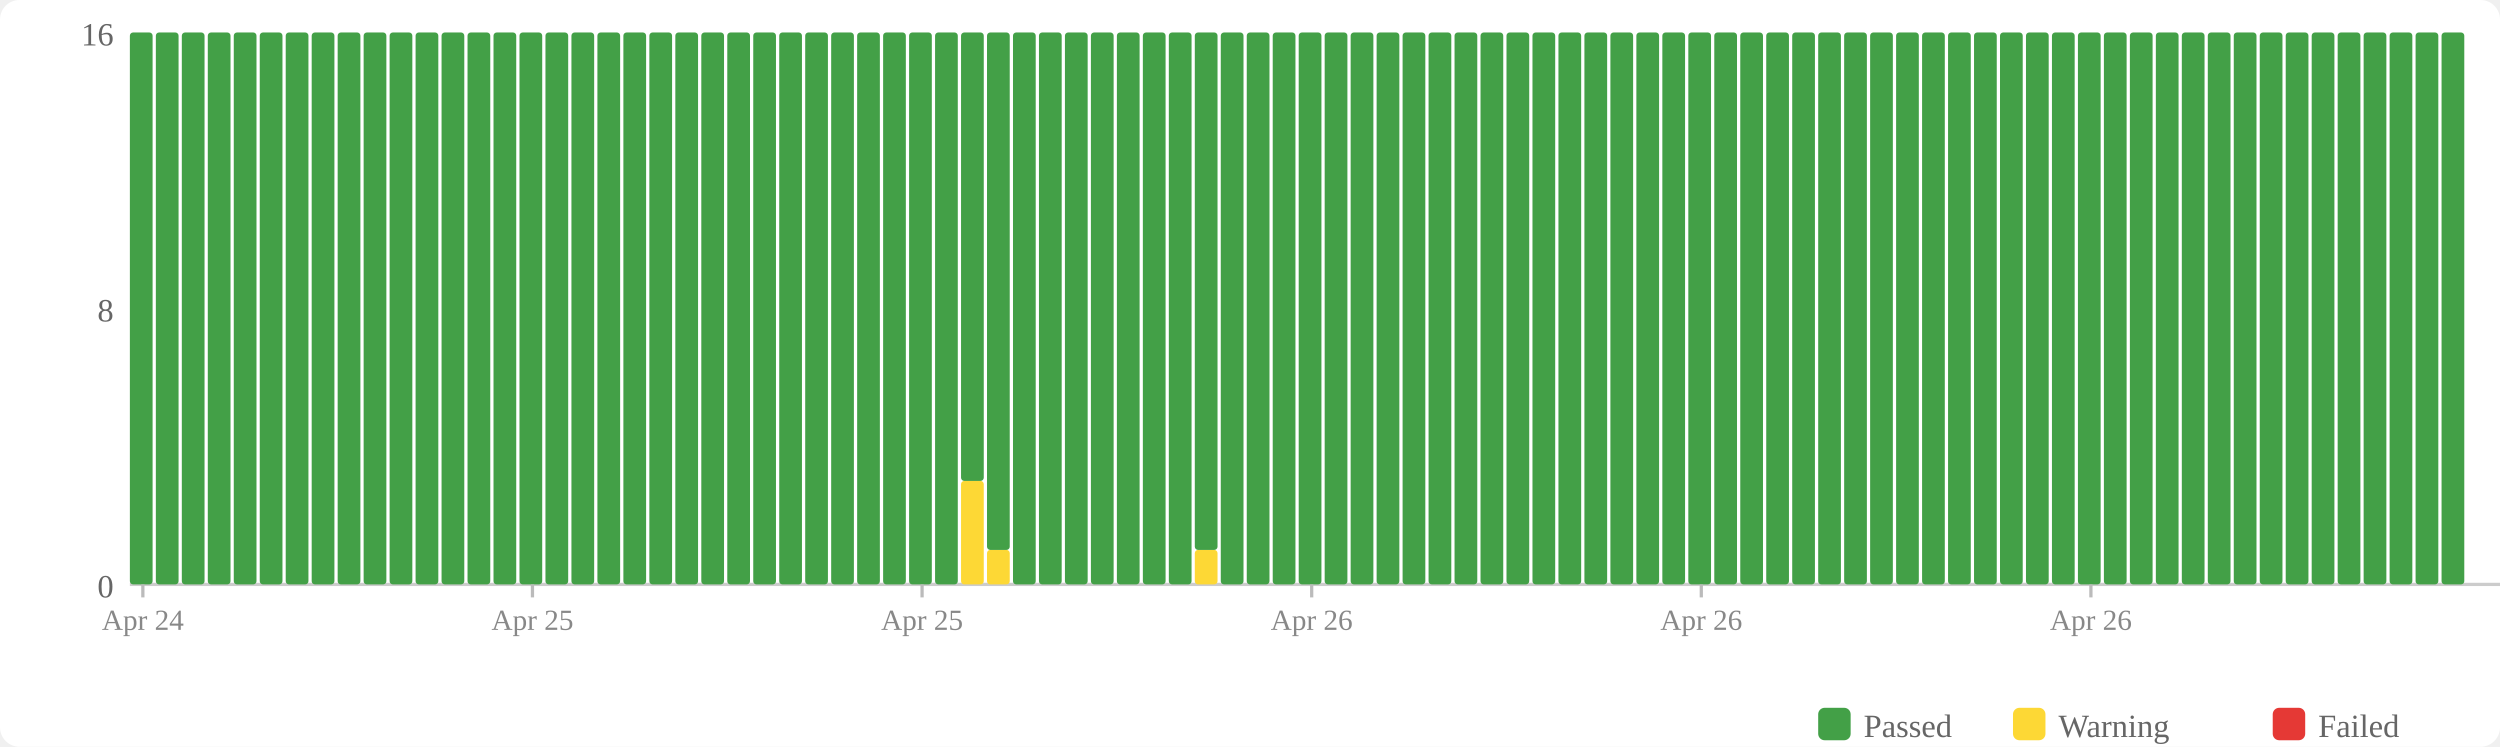
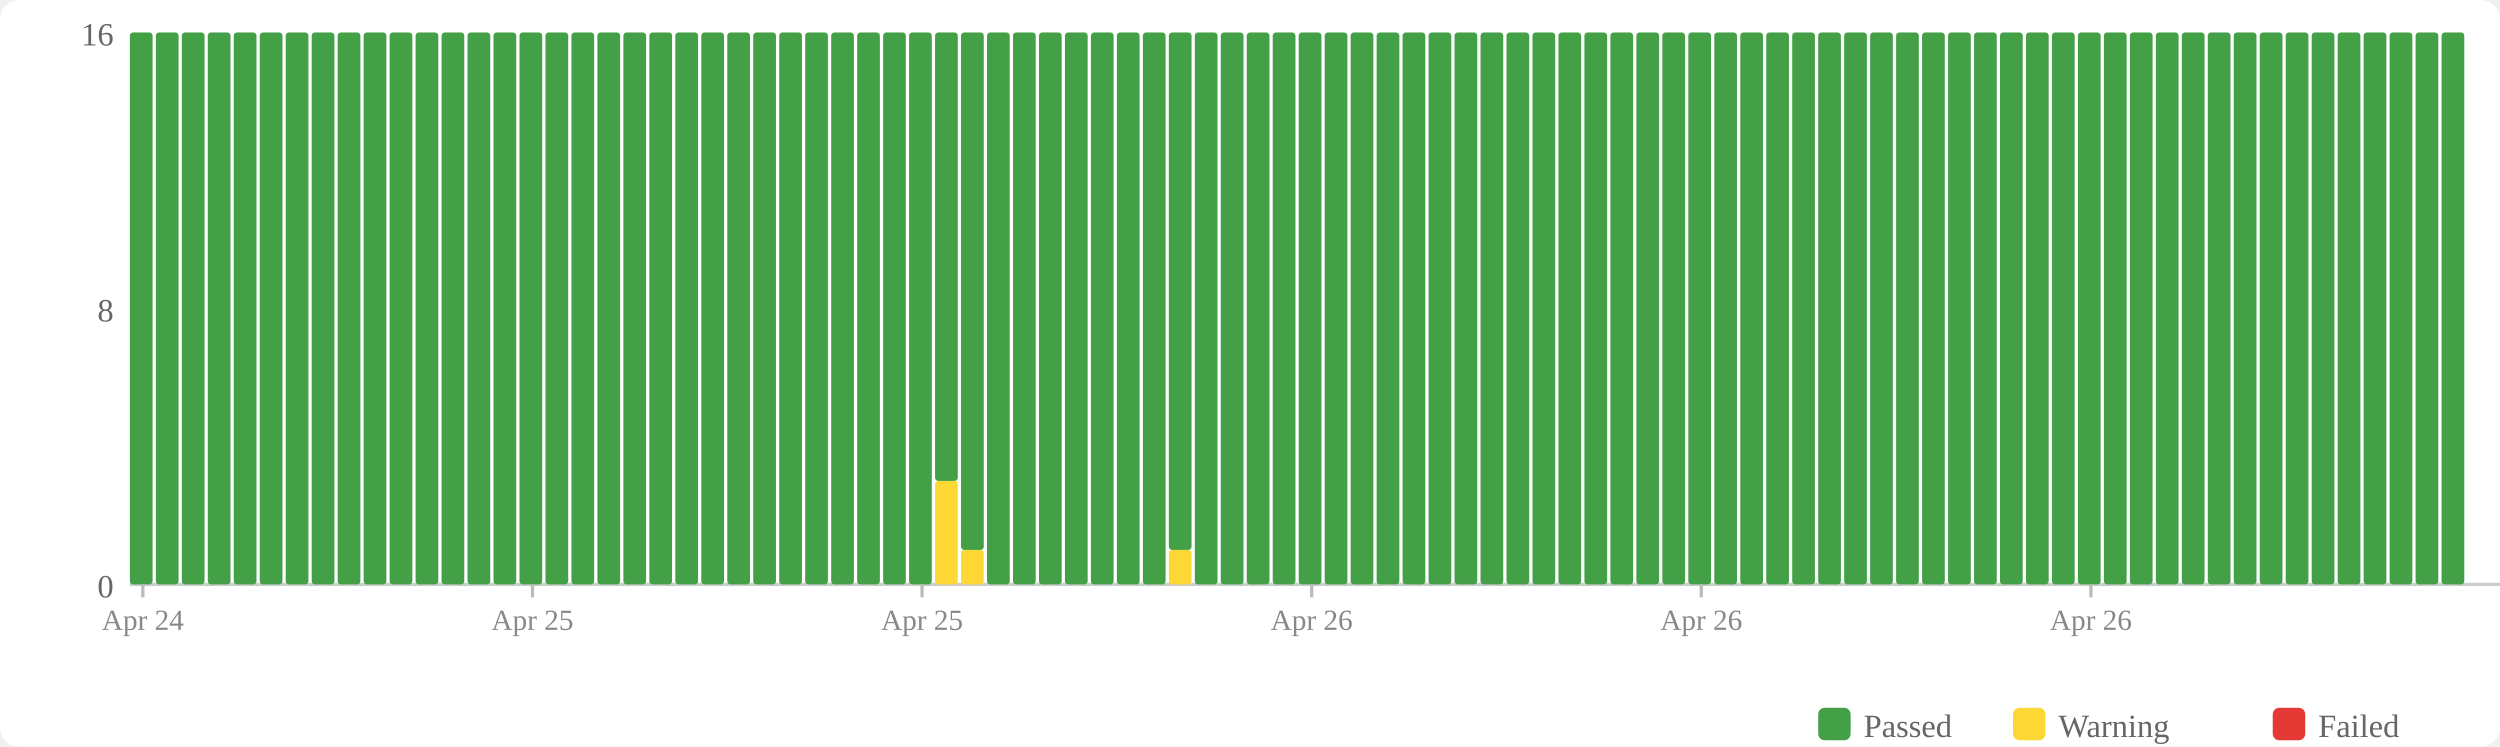
<svg xmlns="http://www.w3.org/2000/svg" width="770" height="230" viewBox="0 0 770 230">
  <rect width="770" height="230" fill="#fff" rx="6" />
  <rect x="560" y="218" width="10" height="10" fill="#43a047" rx="2" />
  <text x="574" y="227" font-size="10" fill="#666">Passed</text>
  <rect x="620" y="218" width="10" height="10" fill="#fdd835" rx="2" />
  <text x="634" y="227" font-size="10" fill="#666">Warning</text>
  <rect x="700" y="218" width="10" height="10" fill="#e53935" rx="2" />
  <text x="714" y="227" font-size="10" fill="#666">Failed</text>
  <text x="35" y="184" text-anchor="end" font-size="10" fill="#666">0</text>
  <text x="35" y="99" text-anchor="end" font-size="10" fill="#666">8</text>
  <text x="35" y="14" text-anchor="end" font-size="10" fill="#666">16</text>
  <line x1="40" y1="180" x2="770" y2="180" stroke="#ccc" stroke-width="1" />
  <rect x="40" y="10" width="7" height="170" fill="#43a047" rx="1" />
  <rect x="48" y="10" width="7" height="170" fill="#43a047" rx="1" />
  <rect x="56" y="10" width="7" height="170" fill="#43a047" rx="1" />
  <rect x="64" y="10" width="7" height="170" fill="#43a047" rx="1" />
  <rect x="72" y="10" width="7" height="170" fill="#43a047" rx="1" />
  <rect x="80" y="10" width="7" height="170" fill="#43a047" rx="1" />
  <rect x="88" y="10" width="7" height="170" fill="#43a047" rx="1" />
  <rect x="96" y="10" width="7" height="170" fill="#43a047" rx="1" />
  <rect x="104" y="10" width="7" height="170" fill="#43a047" rx="1" />
  <rect x="112" y="10" width="7" height="170" fill="#43a047" rx="1" />
  <rect x="120" y="10" width="7" height="170" fill="#43a047" rx="1" />
  <rect x="128" y="10" width="7" height="170" fill="#43a047" rx="1" />
  <rect x="136" y="10" width="7" height="170" fill="#43a047" rx="1" />
  <rect x="144" y="10" width="7" height="170" fill="#43a047" rx="1" />
  <rect x="152" y="10" width="7" height="170" fill="#43a047" rx="1" />
  <rect x="160" y="10" width="7" height="170" fill="#43a047" rx="1" />
  <rect x="168" y="10" width="7" height="170" fill="#43a047" rx="1" />
  <rect x="176" y="10" width="7" height="170" fill="#43a047" rx="1" />
  <rect x="184" y="10" width="7" height="170" fill="#43a047" rx="1" />
  <rect x="192" y="10" width="7" height="170" fill="#43a047" rx="1" />
  <rect x="200" y="10" width="7" height="170" fill="#43a047" rx="1" />
  <rect x="208" y="10" width="7" height="170" fill="#43a047" rx="1" />
  <rect x="216" y="10" width="7" height="170" fill="#43a047" rx="1" />
  <rect x="224" y="10" width="7" height="170" fill="#43a047" rx="1" />
  <rect x="232" y="10" width="7" height="170" fill="#43a047" rx="1" />
  <rect x="240" y="10" width="7" height="170" fill="#43a047" rx="1" />
  <rect x="248" y="10" width="7" height="170" fill="#43a047" rx="1" />
  <rect x="256" y="10" width="7" height="170" fill="#43a047" rx="1" />
  <rect x="264" y="10" width="7" height="170" fill="#43a047" rx="1" />
  <rect x="272" y="10" width="7" height="170" fill="#43a047" rx="1" />
  <rect x="280" y="10" width="7" height="170" fill="#43a047" rx="1" />
-   <rect x="288" y="10" width="7" height="170" fill="#43a047" rx="1" />
-   <rect x="296" y="148.125" width="7" height="31.875" fill="#fdd835" rx="1" />
-   <rect x="296" y="10" width="7" height="138.125" fill="#43a047" rx="1" />
-   <rect x="304" y="169.375" width="7" height="10.625" fill="#fdd835" rx="1" />
-   <rect x="304" y="10" width="7" height="159.375" fill="#43a047" rx="1" />
+   <rect x="288" y="148.125" width="7" height="31.875" fill="#fdd835" rx="1" />
+   <rect x="288" y="10" width="7" height="138.125" fill="#43a047" rx="1" />
+   <rect x="296" y="169.375" width="7" height="10.625" fill="#fdd835" rx="1" />
+   <rect x="296" y="10" width="7" height="159.375" fill="#43a047" rx="1" />
+   <rect x="304" y="10" width="7" height="170" fill="#43a047" rx="1" />
  <rect x="312" y="10" width="7" height="170" fill="#43a047" rx="1" />
  <rect x="320" y="10" width="7" height="170" fill="#43a047" rx="1" />
  <rect x="328" y="10" width="7" height="170" fill="#43a047" rx="1" />
  <rect x="336" y="10" width="7" height="170" fill="#43a047" rx="1" />
  <rect x="344" y="10" width="7" height="170" fill="#43a047" rx="1" />
  <rect x="352" y="10" width="7" height="170" fill="#43a047" rx="1" />
-   <rect x="360" y="10" width="7" height="170" fill="#43a047" rx="1" />
-   <rect x="368" y="169.375" width="7" height="10.625" fill="#fdd835" rx="1" />
-   <rect x="368" y="10" width="7" height="159.375" fill="#43a047" rx="1" />
+   <rect x="360" y="169.375" width="7" height="10.625" fill="#fdd835" rx="1" />
+   <rect x="360" y="10" width="7" height="159.375" fill="#43a047" rx="1" />
+   <rect x="368" y="10" width="7" height="170" fill="#43a047" rx="1" />
  <rect x="376" y="10" width="7" height="170" fill="#43a047" rx="1" />
  <rect x="384" y="10" width="7" height="170" fill="#43a047" rx="1" />
  <rect x="392" y="10" width="7" height="170" fill="#43a047" rx="1" />
  <rect x="400" y="10" width="7" height="170" fill="#43a047" rx="1" />
  <rect x="408" y="10" width="7" height="170" fill="#43a047" rx="1" />
  <rect x="416" y="10" width="7" height="170" fill="#43a047" rx="1" />
  <rect x="424" y="10" width="7" height="170" fill="#43a047" rx="1" />
  <rect x="432" y="10" width="7" height="170" fill="#43a047" rx="1" />
  <rect x="440" y="10" width="7" height="170" fill="#43a047" rx="1" />
  <rect x="448" y="10" width="7" height="170" fill="#43a047" rx="1" />
  <rect x="456" y="10" width="7" height="170" fill="#43a047" rx="1" />
  <rect x="464" y="10" width="7" height="170" fill="#43a047" rx="1" />
  <rect x="472" y="10" width="7" height="170" fill="#43a047" rx="1" />
  <rect x="480" y="10" width="7" height="170" fill="#43a047" rx="1" />
  <rect x="488" y="10" width="7" height="170" fill="#43a047" rx="1" />
  <rect x="496" y="10" width="7" height="170" fill="#43a047" rx="1" />
  <rect x="504" y="10" width="7" height="170" fill="#43a047" rx="1" />
  <rect x="512" y="10" width="7" height="170" fill="#43a047" rx="1" />
  <rect x="520" y="10" width="7" height="170" fill="#43a047" rx="1" />
  <rect x="528" y="10" width="7" height="170" fill="#43a047" rx="1" />
  <rect x="536" y="10" width="7" height="170" fill="#43a047" rx="1" />
  <rect x="544" y="10" width="7" height="170" fill="#43a047" rx="1" />
  <rect x="552" y="10" width="7" height="170" fill="#43a047" rx="1" />
  <rect x="560" y="10" width="7" height="170" fill="#43a047" rx="1" />
  <rect x="568" y="10" width="7" height="170" fill="#43a047" rx="1" />
  <rect x="576" y="10" width="7" height="170" fill="#43a047" rx="1" />
  <rect x="584" y="10" width="7" height="170" fill="#43a047" rx="1" />
  <rect x="592" y="10" width="7" height="170" fill="#43a047" rx="1" />
  <rect x="600" y="10" width="7" height="170" fill="#43a047" rx="1" />
  <rect x="608" y="10" width="7" height="170" fill="#43a047" rx="1" />
  <rect x="616" y="10" width="7" height="170" fill="#43a047" rx="1" />
  <rect x="624" y="10" width="7" height="170" fill="#43a047" rx="1" />
  <rect x="632" y="10" width="7" height="170" fill="#43a047" rx="1" />
  <rect x="640" y="10" width="7" height="170" fill="#43a047" rx="1" />
  <rect x="648" y="10" width="7" height="170" fill="#43a047" rx="1" />
  <rect x="656" y="10" width="7" height="170" fill="#43a047" rx="1" />
  <rect x="664" y="10" width="7" height="170" fill="#43a047" rx="1" />
  <rect x="672" y="10" width="7" height="170" fill="#43a047" rx="1" />
  <rect x="680" y="10" width="7" height="170" fill="#43a047" rx="1" />
  <rect x="688" y="10" width="7" height="170" fill="#43a047" rx="1" />
  <rect x="696" y="10" width="7" height="170" fill="#43a047" rx="1" />
  <rect x="704" y="10" width="7" height="170" fill="#43a047" rx="1" />
  <rect x="712" y="10" width="7" height="170" fill="#43a047" rx="1" />
  <rect x="720" y="10" width="7" height="170" fill="#43a047" rx="1" />
  <rect x="728" y="10" width="7" height="170" fill="#43a047" rx="1" />
  <rect x="736" y="10" width="7" height="170" fill="#43a047" rx="1" />
  <rect x="744" y="10" width="7" height="170" fill="#43a047" rx="1" />
  <rect x="752" y="10" width="7" height="170" fill="#43a047" rx="1" />
  <line x1="44.0" y1="180" x2="44.0" y2="184" stroke="#bbb" stroke-width="1" />
  <text x="44.0" y="194" text-anchor="middle" font-size="9" fill="#888">Apr 24</text>
  <line x1="164.0" y1="180" x2="164.0" y2="184" stroke="#bbb" stroke-width="1" />
  <text x="164.0" y="194" text-anchor="middle" font-size="9" fill="#888">Apr 25</text>
  <line x1="284.0" y1="180" x2="284.0" y2="184" stroke="#bbb" stroke-width="1" />
  <text x="284.0" y="194" text-anchor="middle" font-size="9" fill="#888">Apr 25</text>
  <line x1="404.0" y1="180" x2="404.0" y2="184" stroke="#bbb" stroke-width="1" />
  <text x="404.0" y="194" text-anchor="middle" font-size="9" fill="#888">Apr 26</text>
  <line x1="524.0" y1="180" x2="524.0" y2="184" stroke="#bbb" stroke-width="1" />
  <text x="524.0" y="194" text-anchor="middle" font-size="9" fill="#888">Apr 26</text>
  <line x1="644.0" y1="180" x2="644.0" y2="184" stroke="#bbb" stroke-width="1" />
  <text x="644.0" y="194" text-anchor="middle" font-size="9" fill="#888">Apr 26</text>
</svg>
